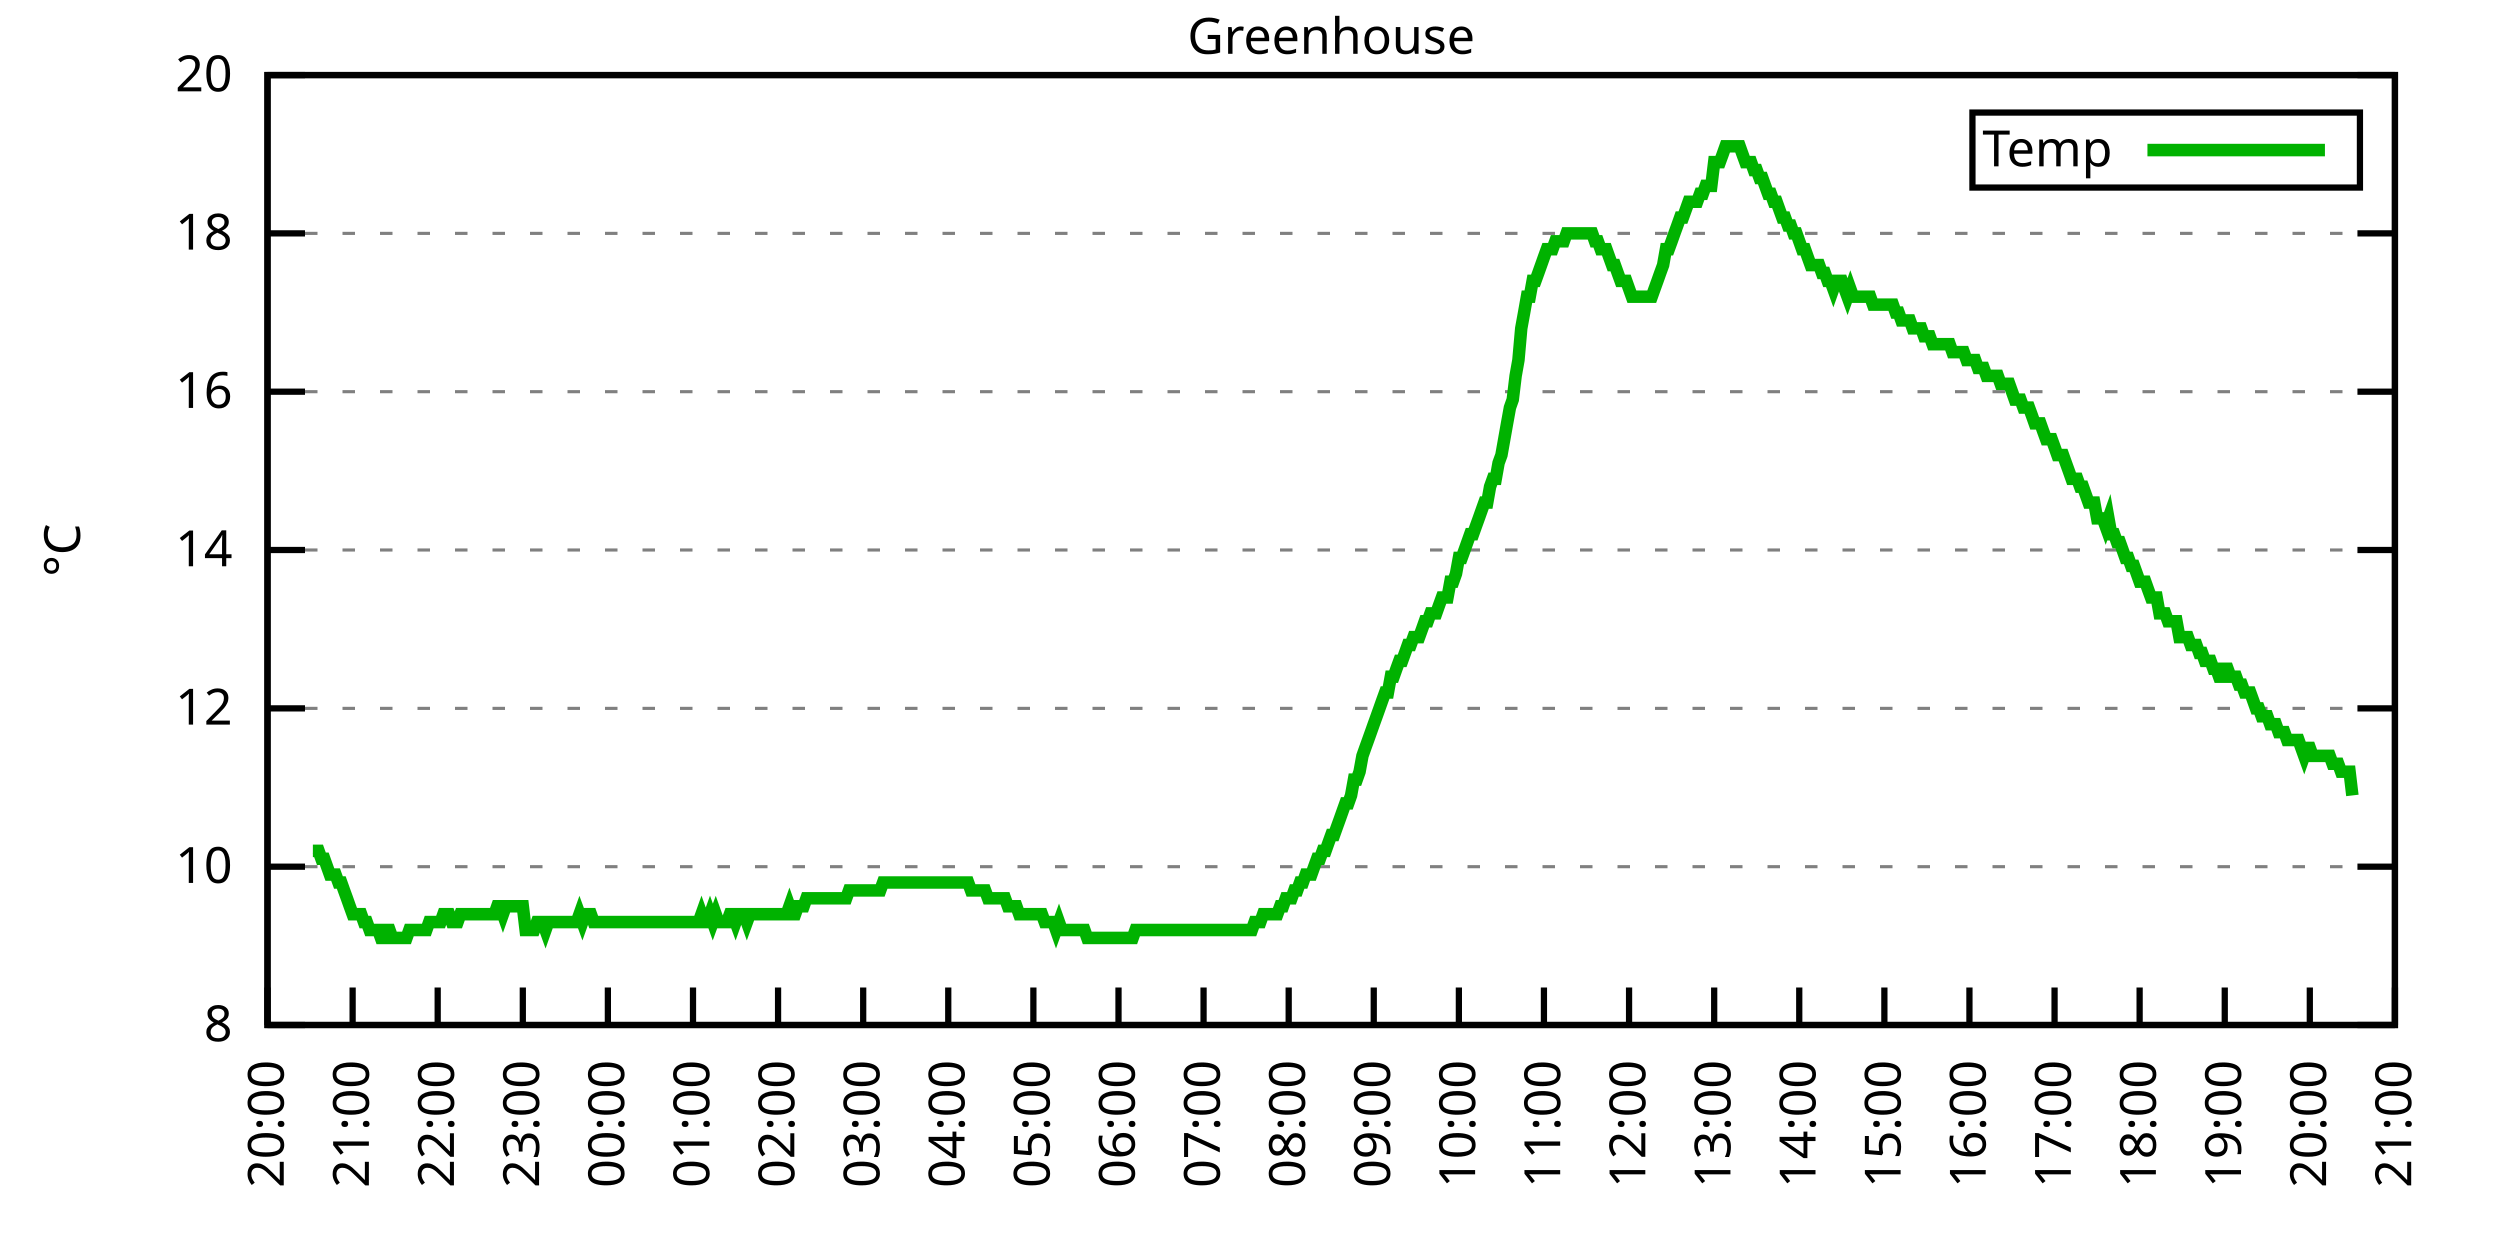
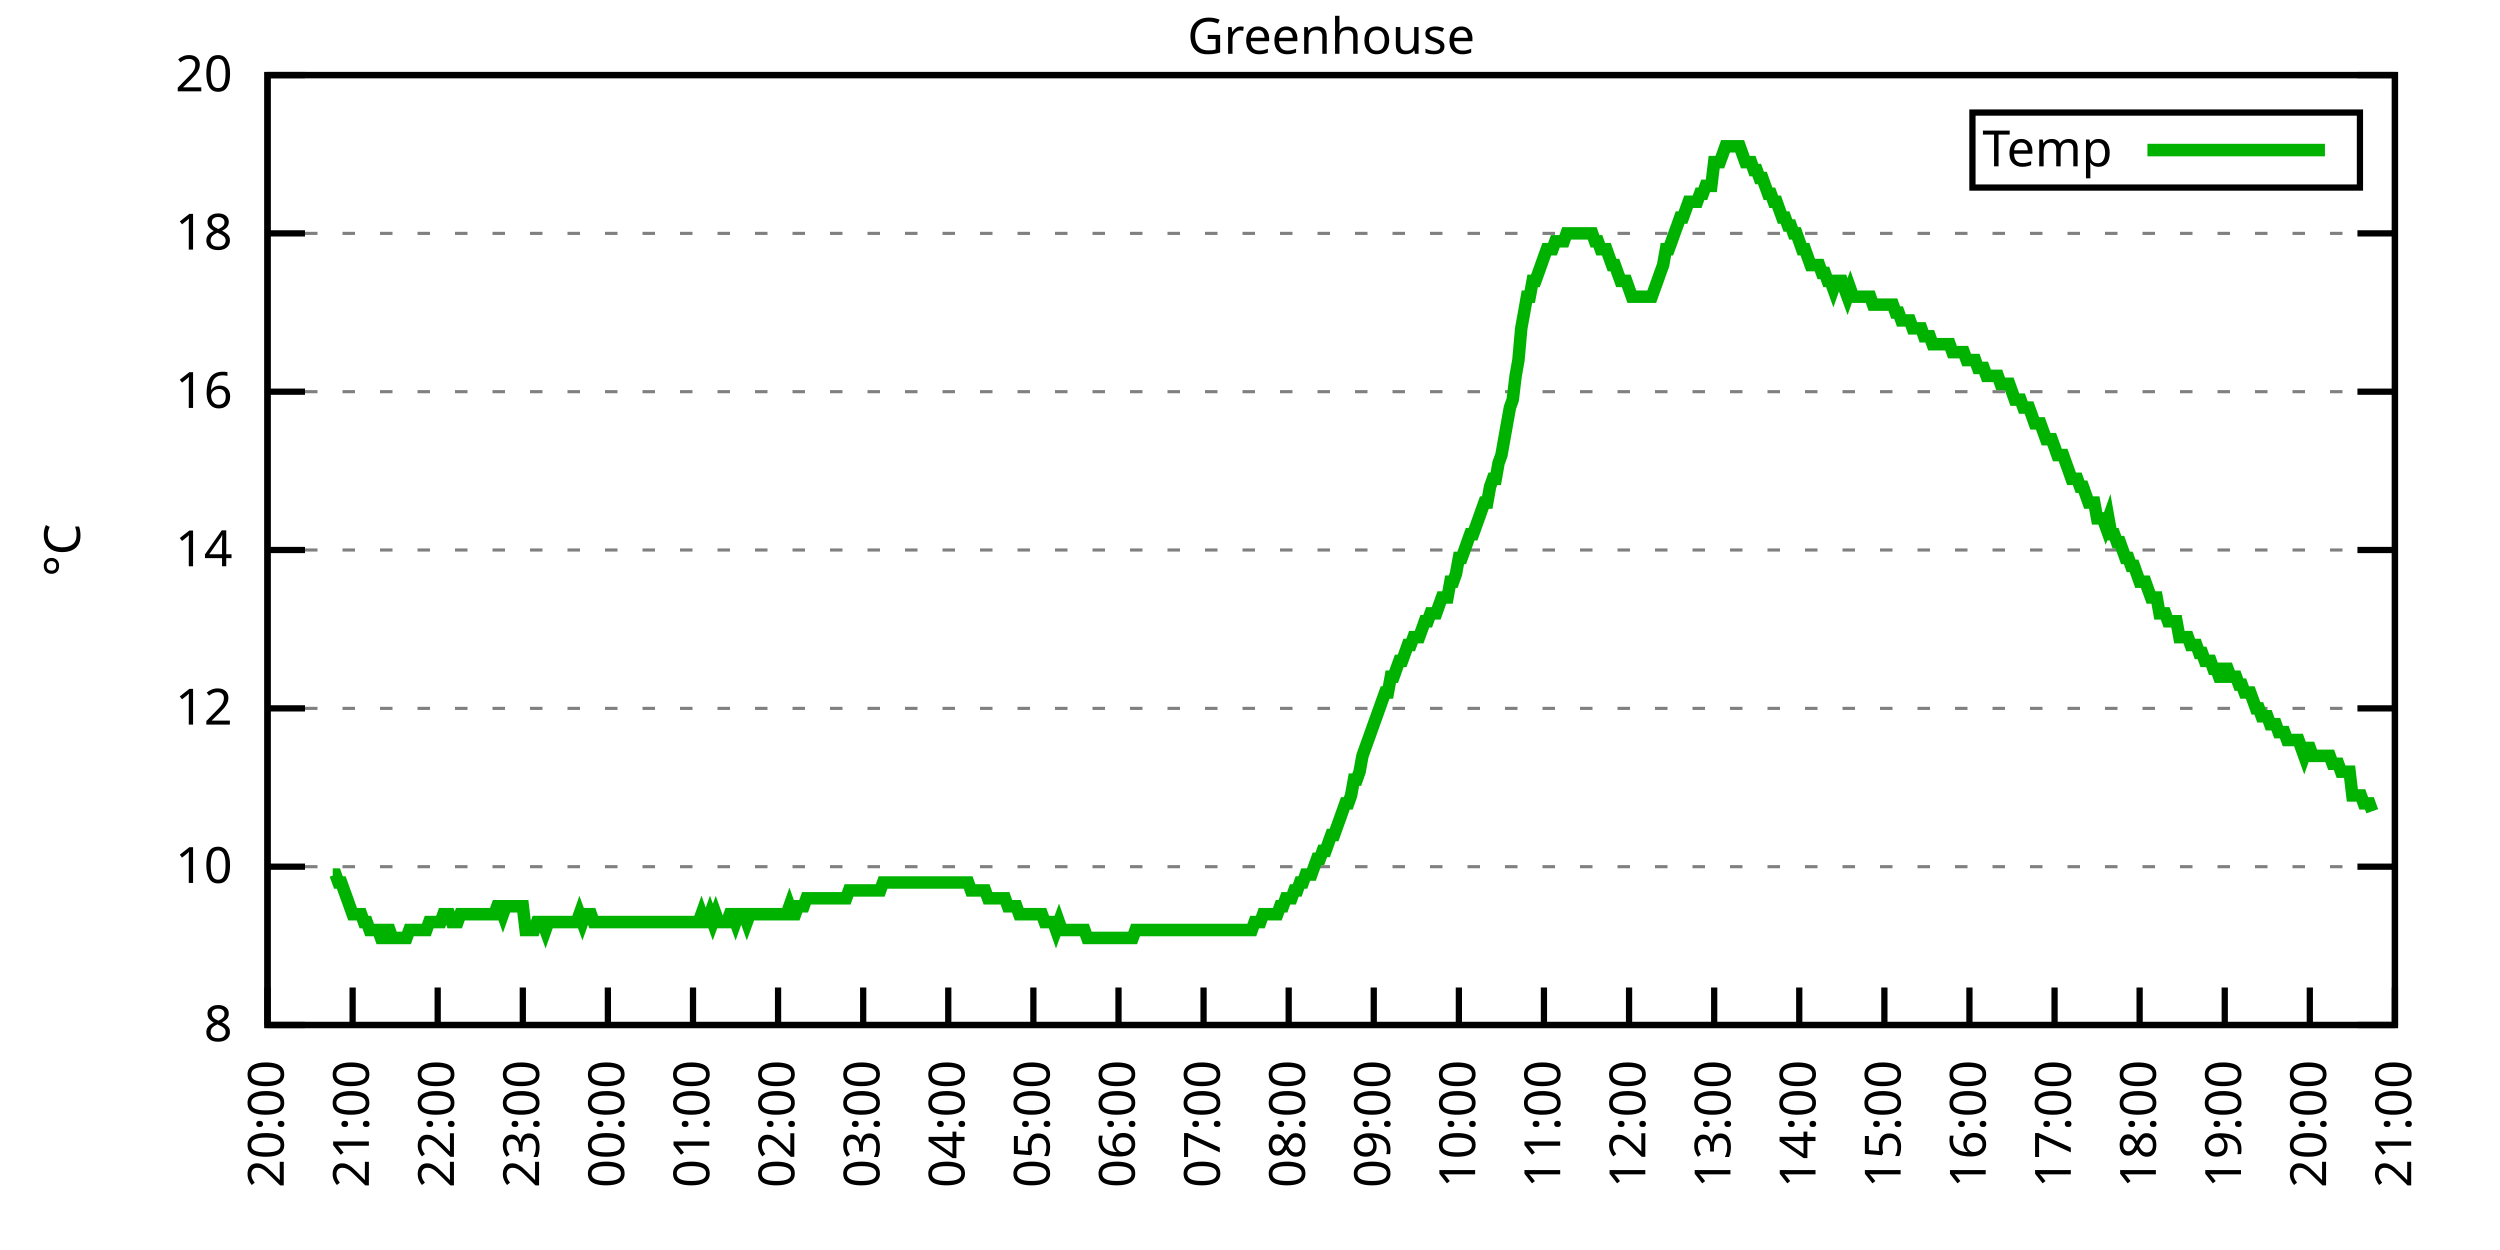
<svg xmlns="http://www.w3.org/2000/svg" xmlns:xlink="http://www.w3.org/1999/xlink" width="400" height="200" viewBox="0 0 400 200">
  <g id="gnuplot_canvas">
    <rect x="0" y="0" width="400" height="200" fill="none" />
    <defs>
      <circle id="gpDot" r="0.5" stroke-width="0.5" stroke="currentColor" />
      <path id="gpPt0" stroke-width="0.333" stroke="currentColor" d="M-1,0 h2 M0,-1 v2" />
      <path id="gpPt1" stroke-width="0.333" stroke="currentColor" d="M-1,-1 L1,1 M1,-1 L-1,1" />
      <path id="gpPt2" stroke-width="0.333" stroke="currentColor" d="M-1,0 L1,0 M0,-1 L0,1 M-1,-1 L1,1 M-1,1 L1,-1" />
      <rect id="gpPt3" stroke-width="0.333" stroke="currentColor" x="-1" y="-1" width="2" height="2" />
      <rect id="gpPt4" stroke-width="0.333" stroke="currentColor" fill="currentColor" x="-1" y="-1" width="2" height="2" />
      <circle id="gpPt5" stroke-width="0.333" stroke="currentColor" cx="0" cy="0" r="1" />
      <use xlink:href="#gpPt5" id="gpPt6" fill="currentColor" stroke="none" />
      <path id="gpPt7" stroke-width="0.333" stroke="currentColor" d="M0,-1.33 L-1.33,0.67 L1.33,0.67 z" />
      <use xlink:href="#gpPt7" id="gpPt8" fill="currentColor" stroke="none" />
      <use xlink:href="#gpPt7" id="gpPt9" stroke="currentColor" transform="rotate(180)" />
      <use xlink:href="#gpPt9" id="gpPt10" fill="currentColor" stroke="none" />
      <use xlink:href="#gpPt3" id="gpPt11" stroke="currentColor" transform="rotate(45)" />
      <use xlink:href="#gpPt11" id="gpPt12" fill="currentColor" stroke="none" />
      <path id="gpPt13" stroke-width="0.333" stroke="currentColor" d="M0,1.330 L1.265,0.411 L0.782,-1.067 L-0.782,-1.076 L-1.265,0.411 z" />
      <use xlink:href="#gpPt13" id="gpPt14" fill="currentColor" stroke="none" />
      <filter id="textbox" filterUnits="objectBoundingBox" x="0" y="0" height="1" width="1">
        <feFlood flood-color="white" flood-opacity="1" result="bgnd" />
        <feComposite in="SourceGraphic" in2="bgnd" operator="atop" />
      </filter>
      <filter id="greybox" filterUnits="objectBoundingBox" x="0" y="0" height="1" width="1">
        <feFlood flood-color="lightgrey" flood-opacity="1" result="grey" />
        <feComposite in="SourceGraphic" in2="grey" operator="atop" />
      </filter>
    </defs>
    <g fill="none" color="white" stroke="currentColor" stroke-width="1.00" stroke-linecap="butt" stroke-linejoin="miter">
</g>
    <g fill="none" color="black" stroke="currentColor" stroke-width="1.00" stroke-linecap="butt" stroke-linejoin="miter">
      <g stroke="none" shape-rendering="crispEdges">
        <polygon fill="rgb(255, 255, 255)" points="42.80,164.00 383.18,164.00 383.18,12.02 42.80,12.02 " />
      </g>
    </g>
    <g fill="none" color="black" stroke="currentColor" stroke-width="1.00" stroke-linecap="butt" stroke-linejoin="miter">
</g>
    <g fill="none" color="black" stroke="black" stroke-width="0.50" stroke-linecap="butt" stroke-linejoin="miter">
</g>
    <g fill="none" color="gray" stroke="currentColor" stroke-width="0.50" stroke-linecap="butt" stroke-linejoin="miter">
      <path stroke="gray" stroke-dasharray="2,4" class="gridline" d="M42.80,164.00 L383.19,164.00  " />
    </g>
    <g fill="none" color="gray" stroke="gray" stroke-width="1.00" stroke-linecap="butt" stroke-linejoin="miter">
</g>
    <g fill="none" color="black" stroke="currentColor" stroke-width="1.00" stroke-linecap="butt" stroke-linejoin="miter">
      <path stroke="black" d="M42.80,164.00 L48.80,164.00 M383.19,164.00 L377.19,164.00  " />
      <g transform="translate(37.20,166.60)" stroke="none" fill="black" font-family="Sans" font-size="8.00" text-anchor="end">
        <text>
          <tspan font-family="Sans"> 8</tspan>
        </text>
      </g>
    </g>
    <g fill="none" color="black" stroke="currentColor" stroke-width="1.00" stroke-linecap="butt" stroke-linejoin="miter">
</g>
    <g fill="none" color="black" stroke="black" stroke-width="0.50" stroke-linecap="butt" stroke-linejoin="miter">
</g>
    <g fill="none" color="gray" stroke="currentColor" stroke-width="0.50" stroke-linecap="butt" stroke-linejoin="miter">
      <path stroke="gray" stroke-dasharray="2,4" class="gridline" d="M42.80,138.67 L383.19,138.67  " />
    </g>
    <g fill="none" color="gray" stroke="gray" stroke-width="1.00" stroke-linecap="butt" stroke-linejoin="miter">
</g>
    <g fill="none" color="black" stroke="currentColor" stroke-width="1.00" stroke-linecap="butt" stroke-linejoin="miter">
      <path stroke="black" d="M42.80,138.67 L48.80,138.67 M383.19,138.67 L377.19,138.67  " />
      <g transform="translate(37.20,141.27)" stroke="none" fill="black" font-family="Sans" font-size="8.00" text-anchor="end">
        <text>
          <tspan font-family="Sans"> 10</tspan>
        </text>
      </g>
    </g>
    <g fill="none" color="black" stroke="currentColor" stroke-width="1.00" stroke-linecap="butt" stroke-linejoin="miter">
</g>
    <g fill="none" color="black" stroke="black" stroke-width="0.50" stroke-linecap="butt" stroke-linejoin="miter">
</g>
    <g fill="none" color="gray" stroke="currentColor" stroke-width="0.50" stroke-linecap="butt" stroke-linejoin="miter">
      <path stroke="gray" stroke-dasharray="2,4" class="gridline" d="M42.80,113.34 L383.19,113.34  " />
    </g>
    <g fill="none" color="gray" stroke="gray" stroke-width="1.00" stroke-linecap="butt" stroke-linejoin="miter">
</g>
    <g fill="none" color="black" stroke="currentColor" stroke-width="1.00" stroke-linecap="butt" stroke-linejoin="miter">
      <path stroke="black" d="M42.80,113.34 L48.80,113.34 M383.19,113.34 L377.19,113.34  " />
      <g transform="translate(37.20,115.94)" stroke="none" fill="black" font-family="Sans" font-size="8.00" text-anchor="end">
        <text>
          <tspan font-family="Sans"> 12</tspan>
        </text>
      </g>
    </g>
    <g fill="none" color="black" stroke="currentColor" stroke-width="1.00" stroke-linecap="butt" stroke-linejoin="miter">
</g>
    <g fill="none" color="black" stroke="black" stroke-width="0.50" stroke-linecap="butt" stroke-linejoin="miter">
</g>
    <g fill="none" color="gray" stroke="currentColor" stroke-width="0.50" stroke-linecap="butt" stroke-linejoin="miter">
      <path stroke="gray" stroke-dasharray="2,4" class="gridline" d="M42.80,88.00 L383.19,88.00  " />
    </g>
    <g fill="none" color="gray" stroke="gray" stroke-width="1.00" stroke-linecap="butt" stroke-linejoin="miter">
</g>
    <g fill="none" color="black" stroke="currentColor" stroke-width="1.00" stroke-linecap="butt" stroke-linejoin="miter">
      <path stroke="black" d="M42.80,88.00 L48.80,88.00 M383.19,88.00 L377.19,88.00  " />
      <g transform="translate(37.20,90.60)" stroke="none" fill="black" font-family="Sans" font-size="8.00" text-anchor="end">
        <text>
          <tspan font-family="Sans"> 14</tspan>
        </text>
      </g>
    </g>
    <g fill="none" color="black" stroke="currentColor" stroke-width="1.00" stroke-linecap="butt" stroke-linejoin="miter">
</g>
    <g fill="none" color="black" stroke="black" stroke-width="0.50" stroke-linecap="butt" stroke-linejoin="miter">
</g>
    <g fill="none" color="gray" stroke="currentColor" stroke-width="0.50" stroke-linecap="butt" stroke-linejoin="miter">
      <path stroke="gray" stroke-dasharray="2,4" class="gridline" d="M42.80,62.67 L383.19,62.67  " />
    </g>
    <g fill="none" color="gray" stroke="gray" stroke-width="1.00" stroke-linecap="butt" stroke-linejoin="miter">
</g>
    <g fill="none" color="black" stroke="currentColor" stroke-width="1.00" stroke-linecap="butt" stroke-linejoin="miter">
      <path stroke="black" d="M42.80,62.67 L48.80,62.67 M383.19,62.67 L377.19,62.67  " />
      <g transform="translate(37.20,65.27)" stroke="none" fill="black" font-family="Sans" font-size="8.00" text-anchor="end">
        <text>
          <tspan font-family="Sans"> 16</tspan>
        </text>
      </g>
    </g>
    <g fill="none" color="black" stroke="currentColor" stroke-width="1.00" stroke-linecap="butt" stroke-linejoin="miter">
</g>
    <g fill="none" color="black" stroke="black" stroke-width="0.50" stroke-linecap="butt" stroke-linejoin="miter">
</g>
    <g fill="none" color="gray" stroke="currentColor" stroke-width="0.50" stroke-linecap="butt" stroke-linejoin="miter">
      <path stroke="gray" stroke-dasharray="2,4" class="gridline" d="M42.80,37.34 L383.19,37.34  " />
    </g>
    <g fill="none" color="gray" stroke="gray" stroke-width="1.00" stroke-linecap="butt" stroke-linejoin="miter">
</g>
    <g fill="none" color="black" stroke="currentColor" stroke-width="1.00" stroke-linecap="butt" stroke-linejoin="miter">
      <path stroke="black" d="M42.80,37.34 L48.80,37.34 M383.19,37.34 L377.19,37.34  " />
      <g transform="translate(37.20,39.94)" stroke="none" fill="black" font-family="Sans" font-size="8.00" text-anchor="end">
        <text>
          <tspan font-family="Sans"> 18</tspan>
        </text>
      </g>
    </g>
    <g fill="none" color="black" stroke="currentColor" stroke-width="1.00" stroke-linecap="butt" stroke-linejoin="miter">
</g>
    <g fill="none" color="black" stroke="black" stroke-width="0.50" stroke-linecap="butt" stroke-linejoin="miter">
</g>
    <g fill="none" color="gray" stroke="currentColor" stroke-width="0.50" stroke-linecap="butt" stroke-linejoin="miter">
      <path stroke="gray" stroke-dasharray="2,4" class="gridline" d="M42.80,12.01 L383.19,12.01  " />
    </g>
    <g fill="none" color="gray" stroke="gray" stroke-width="1.00" stroke-linecap="butt" stroke-linejoin="miter">
</g>
    <g fill="none" color="black" stroke="currentColor" stroke-width="1.00" stroke-linecap="butt" stroke-linejoin="miter">
      <path stroke="black" d="M42.80,12.01 L48.80,12.01 M383.19,12.01 L377.19,12.01  " />
      <g transform="translate(37.20,14.61)" stroke="none" fill="black" font-family="Sans" font-size="8.00" text-anchor="end">
        <text>
          <tspan font-family="Sans"> 20</tspan>
        </text>
      </g>
    </g>
    <g fill="none" color="black" stroke="currentColor" stroke-width="1.00" stroke-linecap="butt" stroke-linejoin="miter">
      <path stroke="black" d="M42.80,164.00 L42.80,158.00  " />
      <g transform="translate(45.40,169.60) rotate(270.00)" stroke="none" fill="black" font-family="Sans" font-size="8.00" text-anchor="end">
        <text>
          <tspan font-family="Sans">20:00</tspan>
        </text>
      </g>
    </g>
    <g fill="none" color="black" stroke="currentColor" stroke-width="1.00" stroke-linecap="butt" stroke-linejoin="miter">
      <path stroke="black" d="M56.42,164.00 L56.42,158.00  " />
      <g transform="translate(59.02,169.60) rotate(270.00)" stroke="none" fill="black" font-family="Sans" font-size="8.00" text-anchor="end">
        <text>
          <tspan font-family="Sans">21:00</tspan>
        </text>
      </g>
    </g>
    <g fill="none" color="black" stroke="currentColor" stroke-width="1.00" stroke-linecap="butt" stroke-linejoin="miter">
      <path stroke="black" d="M70.03,164.00 L70.03,158.00  " />
      <g transform="translate(72.63,169.60) rotate(270.00)" stroke="none" fill="black" font-family="Sans" font-size="8.00" text-anchor="end">
        <text>
          <tspan font-family="Sans">22:00</tspan>
        </text>
      </g>
    </g>
    <g fill="none" color="black" stroke="currentColor" stroke-width="1.00" stroke-linecap="butt" stroke-linejoin="miter">
      <path stroke="black" d="M83.65,164.00 L83.65,158.00  " />
      <g transform="translate(86.25,169.60) rotate(270.00)" stroke="none" fill="black" font-family="Sans" font-size="8.00" text-anchor="end">
        <text>
          <tspan font-family="Sans">23:00</tspan>
        </text>
      </g>
    </g>
    <g fill="none" color="black" stroke="currentColor" stroke-width="1.00" stroke-linecap="butt" stroke-linejoin="miter">
      <path stroke="black" d="M97.26,164.00 L97.26,158.00  " />
      <g transform="translate(99.86,169.60) rotate(270.00)" stroke="none" fill="black" font-family="Sans" font-size="8.00" text-anchor="end">
        <text>
          <tspan font-family="Sans">00:00</tspan>
        </text>
      </g>
    </g>
    <g fill="none" color="black" stroke="currentColor" stroke-width="1.00" stroke-linecap="butt" stroke-linejoin="miter">
      <path stroke="black" d="M110.88,164.00 L110.88,158.00  " />
      <g transform="translate(113.48,169.60) rotate(270.00)" stroke="none" fill="black" font-family="Sans" font-size="8.00" text-anchor="end">
        <text>
          <tspan font-family="Sans">01:00</tspan>
        </text>
      </g>
    </g>
    <g fill="none" color="black" stroke="currentColor" stroke-width="1.00" stroke-linecap="butt" stroke-linejoin="miter">
      <path stroke="black" d="M124.49,164.00 L124.49,158.00  " />
      <g transform="translate(127.09,169.60) rotate(270.00)" stroke="none" fill="black" font-family="Sans" font-size="8.00" text-anchor="end">
        <text>
          <tspan font-family="Sans">02:00</tspan>
        </text>
      </g>
    </g>
    <g fill="none" color="black" stroke="currentColor" stroke-width="1.00" stroke-linecap="butt" stroke-linejoin="miter">
      <path stroke="black" d="M138.11,164.00 L138.11,158.00  " />
      <g transform="translate(140.71,169.60) rotate(270.00)" stroke="none" fill="black" font-family="Sans" font-size="8.00" text-anchor="end">
        <text>
          <tspan font-family="Sans">03:00</tspan>
        </text>
      </g>
    </g>
    <g fill="none" color="black" stroke="currentColor" stroke-width="1.00" stroke-linecap="butt" stroke-linejoin="miter">
      <path stroke="black" d="M151.72,164.00 L151.72,158.00  " />
      <g transform="translate(154.32,169.60) rotate(270.00)" stroke="none" fill="black" font-family="Sans" font-size="8.00" text-anchor="end">
        <text>
          <tspan font-family="Sans">04:00</tspan>
        </text>
      </g>
    </g>
    <g fill="none" color="black" stroke="currentColor" stroke-width="1.00" stroke-linecap="butt" stroke-linejoin="miter">
      <path stroke="black" d="M165.34,164.00 L165.34,158.00  " />
      <g transform="translate(167.94,169.60) rotate(270.00)" stroke="none" fill="black" font-family="Sans" font-size="8.00" text-anchor="end">
        <text>
          <tspan font-family="Sans">05:00</tspan>
        </text>
      </g>
    </g>
    <g fill="none" color="black" stroke="currentColor" stroke-width="1.00" stroke-linecap="butt" stroke-linejoin="miter">
      <path stroke="black" d="M178.96,164.00 L178.96,158.00  " />
      <g transform="translate(181.56,169.60) rotate(270.00)" stroke="none" fill="black" font-family="Sans" font-size="8.00" text-anchor="end">
        <text>
          <tspan font-family="Sans">06:00</tspan>
        </text>
      </g>
    </g>
    <g fill="none" color="black" stroke="currentColor" stroke-width="1.00" stroke-linecap="butt" stroke-linejoin="miter">
      <path stroke="black" d="M192.57,164.00 L192.57,158.00  " />
      <g transform="translate(195.17,169.60) rotate(270.00)" stroke="none" fill="black" font-family="Sans" font-size="8.00" text-anchor="end">
        <text>
          <tspan font-family="Sans">07:00</tspan>
        </text>
      </g>
    </g>
    <g fill="none" color="black" stroke="currentColor" stroke-width="1.00" stroke-linecap="butt" stroke-linejoin="miter">
      <path stroke="black" d="M206.19,164.00 L206.19,158.00  " />
      <g transform="translate(208.79,169.60) rotate(270.00)" stroke="none" fill="black" font-family="Sans" font-size="8.00" text-anchor="end">
        <text>
          <tspan font-family="Sans">08:00</tspan>
        </text>
      </g>
    </g>
    <g fill="none" color="black" stroke="currentColor" stroke-width="1.00" stroke-linecap="butt" stroke-linejoin="miter">
      <path stroke="black" d="M219.80,164.00 L219.80,158.00  " />
      <g transform="translate(222.40,169.60) rotate(270.00)" stroke="none" fill="black" font-family="Sans" font-size="8.00" text-anchor="end">
        <text>
          <tspan font-family="Sans">09:00</tspan>
        </text>
      </g>
    </g>
    <g fill="none" color="black" stroke="currentColor" stroke-width="1.00" stroke-linecap="butt" stroke-linejoin="miter">
      <path stroke="black" d="M233.42,164.00 L233.42,158.00  " />
      <g transform="translate(236.02,169.60) rotate(270.00)" stroke="none" fill="black" font-family="Sans" font-size="8.00" text-anchor="end">
        <text>
          <tspan font-family="Sans">10:00</tspan>
        </text>
      </g>
    </g>
    <g fill="none" color="black" stroke="currentColor" stroke-width="1.00" stroke-linecap="butt" stroke-linejoin="miter">
      <path stroke="black" d="M247.03,164.00 L247.03,158.00  " />
      <g transform="translate(249.63,169.60) rotate(270.00)" stroke="none" fill="black" font-family="Sans" font-size="8.00" text-anchor="end">
        <text>
          <tspan font-family="Sans">11:00</tspan>
        </text>
      </g>
    </g>
    <g fill="none" color="black" stroke="currentColor" stroke-width="1.00" stroke-linecap="butt" stroke-linejoin="miter">
      <path stroke="black" d="M260.65,164.00 L260.65,158.00  " />
      <g transform="translate(263.25,169.60) rotate(270.00)" stroke="none" fill="black" font-family="Sans" font-size="8.00" text-anchor="end">
        <text>
          <tspan font-family="Sans">12:00</tspan>
        </text>
      </g>
    </g>
    <g fill="none" color="black" stroke="currentColor" stroke-width="1.00" stroke-linecap="butt" stroke-linejoin="miter">
      <path stroke="black" d="M274.27,164.00 L274.27,158.00  " />
      <g transform="translate(276.87,169.60) rotate(270.00)" stroke="none" fill="black" font-family="Sans" font-size="8.00" text-anchor="end">
        <text>
          <tspan font-family="Sans">13:00</tspan>
        </text>
      </g>
    </g>
    <g fill="none" color="black" stroke="currentColor" stroke-width="1.00" stroke-linecap="butt" stroke-linejoin="miter">
      <path stroke="black" d="M287.88,164.00 L287.88,158.00  " />
      <g transform="translate(290.48,169.60) rotate(270.00)" stroke="none" fill="black" font-family="Sans" font-size="8.00" text-anchor="end">
        <text>
          <tspan font-family="Sans">14:00</tspan>
        </text>
      </g>
    </g>
    <g fill="none" color="black" stroke="currentColor" stroke-width="1.00" stroke-linecap="butt" stroke-linejoin="miter">
      <path stroke="black" d="M301.50,164.00 L301.50,158.00  " />
      <g transform="translate(304.10,169.60) rotate(270.00)" stroke="none" fill="black" font-family="Sans" font-size="8.00" text-anchor="end">
        <text>
          <tspan font-family="Sans">15:00</tspan>
        </text>
      </g>
    </g>
    <g fill="none" color="black" stroke="currentColor" stroke-width="1.00" stroke-linecap="butt" stroke-linejoin="miter">
      <path stroke="black" d="M315.11,164.00 L315.11,158.00  " />
      <g transform="translate(317.71,169.60) rotate(270.00)" stroke="none" fill="black" font-family="Sans" font-size="8.00" text-anchor="end">
        <text>
          <tspan font-family="Sans">16:00</tspan>
        </text>
      </g>
    </g>
    <g fill="none" color="black" stroke="currentColor" stroke-width="1.00" stroke-linecap="butt" stroke-linejoin="miter">
      <path stroke="black" d="M328.73,164.00 L328.73,158.00  " />
      <g transform="translate(331.33,169.60) rotate(270.00)" stroke="none" fill="black" font-family="Sans" font-size="8.00" text-anchor="end">
        <text>
          <tspan font-family="Sans">17:00</tspan>
        </text>
      </g>
    </g>
    <g fill="none" color="black" stroke="currentColor" stroke-width="1.00" stroke-linecap="butt" stroke-linejoin="miter">
      <path stroke="black" d="M342.34,164.00 L342.34,158.00  " />
      <g transform="translate(344.94,169.60) rotate(270.00)" stroke="none" fill="black" font-family="Sans" font-size="8.00" text-anchor="end">
        <text>
          <tspan font-family="Sans">18:00</tspan>
        </text>
      </g>
    </g>
    <g fill="none" color="black" stroke="currentColor" stroke-width="1.00" stroke-linecap="butt" stroke-linejoin="miter">
      <path stroke="black" d="M355.96,164.00 L355.96,158.00  " />
      <g transform="translate(358.56,169.60) rotate(270.00)" stroke="none" fill="black" font-family="Sans" font-size="8.00" text-anchor="end">
        <text>
          <tspan font-family="Sans">19:00</tspan>
        </text>
      </g>
    </g>
    <g fill="none" color="black" stroke="currentColor" stroke-width="1.00" stroke-linecap="butt" stroke-linejoin="miter">
      <path stroke="black" d="M369.57,164.00 L369.57,158.00  " />
      <g transform="translate(372.17,169.60) rotate(270.00)" stroke="none" fill="black" font-family="Sans" font-size="8.00" text-anchor="end">
        <text>
          <tspan font-family="Sans">20:00</tspan>
        </text>
      </g>
    </g>
    <g fill="none" color="black" stroke="currentColor" stroke-width="1.00" stroke-linecap="butt" stroke-linejoin="miter">
      <path stroke="black" d="M383.19,164.00 L383.19,158.00  " />
      <g transform="translate(385.79,169.60) rotate(270.00)" stroke="none" fill="black" font-family="Sans" font-size="8.00" text-anchor="end">
        <text>
          <tspan font-family="Sans">21:00</tspan>
        </text>
      </g>
    </g>
    <g fill="none" color="black" stroke="currentColor" stroke-width="1.00" stroke-linecap="butt" stroke-linejoin="miter">
</g>
    <g fill="none" color="black" stroke="currentColor" stroke-width="1.00" stroke-linecap="butt" stroke-linejoin="miter">
      <path stroke="black" d="M42.80,12.01 L42.80,164.00 L383.19,164.00 L383.19,12.01 L42.80,12.01 Z  " />
    </g>
    <g fill="none" color="black" stroke="currentColor" stroke-width="1.00" stroke-linecap="butt" stroke-linejoin="miter">
</g>
    <g fill="none" color="black" stroke="currentColor" stroke-width="1.00" stroke-linecap="butt" stroke-linejoin="miter">
      <path stroke="black" d="M315.59,30.01 L315.59,18.01 L377.59,18.01 L377.59,30.01 L315.59,30.01 Z  " />
    </g>
    <g id="Greenhouse_plot_1">
      <g fill="none" color="white" stroke="black" stroke-width="2.00" stroke-linecap="butt" stroke-linejoin="miter">
</g>
      <g fill="none" color="black" stroke="currentColor" stroke-width="2.00" stroke-linecap="butt" stroke-linejoin="miter">
        <g transform="translate(337.99,26.61)" stroke="none" fill="black" font-family="Sans" font-size="8.00" text-anchor="end">
          <text>
            <tspan font-family="Sans">Temp</tspan>
          </text>
        </g>
      </g>
      <g fill="none" color="black" stroke="currentColor" stroke-width="2.00" stroke-linecap="butt" stroke-linejoin="miter">
-         <path stroke="rgb(  0, 178,   0)" d="M343.59,24.01 L371.99,24.01 M50.06,136.14 L50.52,136.14 L50.97,136.14 L51.42,137.40 L51.88,137.40 L52.33,138.67   L52.78,139.93 L53.24,139.93 L53.69,139.93 L54.15,141.20 L54.60,141.20 L55.05,142.47 L55.51,143.73 L55.96,145.00   L56.42,146.27 L56.87,146.27 L57.32,146.27 L57.78,146.27 L58.23,147.53 L58.68,147.53 L59.14,148.80 L59.59,148.80   L60.05,148.80 L60.50,148.80 L60.95,150.07 L61.41,150.07 L61.86,148.80 L62.32,148.80 L62.77,150.07 L63.22,150.07   L63.68,150.07 L64.13,150.07 L64.58,150.07 L65.04,150.07 L65.49,148.80 L65.95,148.80 L66.40,148.80 L66.85,148.80   L67.31,148.80 L67.76,148.80 L68.22,148.80 L68.67,147.53 L69.12,147.53 L69.58,147.53 L70.03,147.53 L70.49,147.53   L70.94,146.27 L71.39,146.27 L71.85,146.27 L72.30,147.53 L72.75,147.53 L73.21,147.53 L73.66,146.27 L74.12,146.27   L74.57,146.27 L75.02,146.27 L75.48,146.27 L75.93,146.27 L76.39,146.27 L76.84,146.27 L77.29,146.27 L77.75,146.27   L78.20,146.27 L78.65,146.27 L79.11,146.27 L79.56,145.00 L80.02,145.00 L80.47,146.27 L80.92,145.00 L81.38,145.00   L81.83,145.00 L82.29,145.00 L82.74,145.00 L83.19,145.00 L83.65,145.00 L84.10,148.80 L84.55,148.80 L85.01,148.80   L85.46,148.80 L85.92,147.53 L86.37,147.53 L86.82,147.53 L87.28,148.80 L87.73,147.53 L88.19,147.53 L88.64,147.53   L89.09,147.53 L89.55,147.53 L90.00,147.53 L90.45,147.53 L90.91,147.53 L91.36,147.53 L91.82,147.53 L92.27,147.53   L92.72,146.27 L93.18,147.53 L93.63,146.27 L94.09,146.27 L94.54,146.27 L94.99,147.53 L95.45,147.53 L95.90,147.53   L96.35,147.53 L96.81,147.53 L97.26,147.53 L97.72,147.53 L98.17,147.53 L98.62,147.53 L99.08,147.53 L99.53,147.53   L99.99,147.53 L100.44,147.53 L100.89,147.53 L101.35,147.53 L101.80,147.53 L102.25,147.53 L102.71,147.53 L103.16,147.53   L103.62,147.53 L104.07,147.53 L104.52,147.53 L104.98,147.53 L105.43,147.53 L105.89,147.53 L106.34,147.53 L106.79,147.53   L107.25,147.53 L107.70,147.53 L108.15,147.53 L108.61,147.53 L109.06,147.53 L109.52,147.53 L109.97,147.53 L110.42,147.53   L110.88,147.53 L111.33,147.53 L111.79,147.53 L112.24,146.27 L112.69,147.53 L113.15,147.53 L113.60,146.27 L114.05,147.53   L114.51,146.27 L114.96,147.53 L115.42,147.53 L115.87,147.53 L116.32,147.53 L116.78,146.27 L117.23,146.27 L117.69,147.53   L118.14,146.27 L118.59,146.27 L119.05,146.27 L119.50,147.53 L119.96,146.27 L120.41,146.27 L120.86,146.27 L121.32,146.27   L121.77,146.27 L122.22,146.27 L122.68,146.27 L123.13,146.27 L123.59,146.27 L124.04,146.27 L124.49,146.27 L124.95,146.27   L125.40,146.27 L125.86,146.27 L126.31,145.00 L126.76,146.27 L127.22,146.27 L127.67,145.00 L128.12,145.00 L128.58,145.00   L129.03,143.73 L129.49,143.73 L129.94,143.73 L130.39,143.73 L130.85,143.73 L131.30,143.73 L131.76,143.73 L132.21,143.73   L132.66,143.73 L133.12,143.73 L133.57,143.73 L134.02,143.73 L134.48,143.73 L134.93,143.73 L135.39,143.73 L135.84,142.47   L136.29,142.47 L136.75,142.47 L137.20,142.47 L137.66,142.47 L138.11,142.47 L138.56,142.47 L139.02,142.47 L139.47,142.47   L139.92,142.47 L140.38,142.47 L140.83,142.47 L141.29,141.20 L141.74,141.20 L142.19,141.20 L142.65,141.20 L143.10,141.20   L143.56,141.20 L144.01,141.20 L144.46,141.20 L144.92,141.20 L145.37,141.20 L145.82,141.20 L146.28,141.20 L146.73,141.20   L147.19,141.20 L147.64,141.20 L148.09,141.20 L148.55,141.20 L149.00,141.20 L149.46,141.20 L149.91,141.20 L150.36,141.20   L150.82,141.20 L151.27,141.20 L151.72,141.20 L152.18,141.20 L152.63,141.20 L153.09,141.20 L153.54,141.20 L153.99,141.20   L154.45,141.20 L154.90,141.20 L155.36,142.47 L155.81,142.47 L156.26,142.47 L156.72,142.47 L157.17,142.47 L157.62,142.47   L158.08,143.73 L158.53,143.73 L158.99,143.73 L159.44,143.73 L159.89,143.73 L160.35,143.73 L160.80,143.73 L161.26,145.00   L161.71,145.00 L162.16,145.00 L162.62,145.00 L163.07,146.27 L163.52,146.27 L163.98,146.27 L164.43,146.27 L164.89,146.27   L165.34,146.27 L165.79,146.27 L166.25,146.27 L166.70,146.27 L167.16,147.53 L167.61,147.53 L168.06,147.53 L168.52,147.53   L168.97,148.80 L169.43,147.53 L169.88,148.80 L170.33,148.80 L170.79,148.80 L171.24,148.80 L171.69,148.80 L172.15,148.80   L172.60,148.80 L173.06,148.80 L173.51,148.80 L173.96,150.07 L174.42,150.07 L174.87,150.07 L175.33,150.07 L175.78,150.07   L176.23,150.07 L176.69,150.07 L177.14,150.07 L177.59,150.07 L178.05,150.07 L178.50,150.07 L178.96,150.07 L179.41,150.07   L179.86,150.07 L180.32,150.07 L180.77,150.07 L181.23,150.07 L181.68,148.80 L182.13,148.80 L182.59,148.80 L183.04,148.80   L183.49,148.80 L183.95,148.80 L184.40,148.80 L184.86,148.80 L185.31,148.80 L185.76,148.80 L186.22,148.80 L186.67,148.80   L187.13,148.80 L187.58,148.80 L188.03,148.80 L188.49,148.80 L188.94,148.80 L189.39,148.80 L189.85,148.80 L190.30,148.80   L190.76,148.80 L191.21,148.80 L191.66,148.80 L192.12,148.80 L192.57,148.80 L193.03,148.80 L193.48,148.80 L193.93,148.80   L194.39,148.80 L194.84,148.80 L195.29,148.80 L195.75,148.80 L196.20,148.80 L196.66,148.80 L197.11,148.80 L197.56,148.80   L198.02,148.80 L198.47,148.80 L198.93,148.80 L199.38,148.80 L199.83,148.80 L200.29,148.80 L200.74,147.53 L201.19,147.53   L201.65,147.53 L202.10,146.27 L202.56,146.27 L203.01,146.27 L203.46,146.27 L203.92,146.27 L204.37,146.27 L204.83,145.00   L205.28,145.00 L205.73,143.73 L206.19,143.73 L206.64,143.73 L207.09,142.47 L207.55,142.47 L208.00,141.20 L208.46,141.20   L208.91,139.93 L209.36,139.93 L209.82,139.93 L210.27,138.67 L210.73,137.40 L211.18,137.40 L211.63,136.14 L212.09,136.14   L212.54,134.87 L213.00,133.60 L213.45,133.60 L213.90,132.34 L214.36,131.07 L214.81,129.80 L215.26,128.54 L215.72,128.54   L216.17,127.27 L216.63,124.74 L217.08,124.74 L217.53,123.47 L217.99,120.94 L218.44,119.67 L218.90,118.40 L219.35,117.14   L219.80,115.87 L220.26,114.60 L220.71,113.34 L221.16,112.07 L221.62,110.80 L222.07,110.80 L222.53,108.27 L222.98,108.27   L223.43,107.00 L223.89,105.74 L224.34,105.74 L224.80,104.47 L225.25,103.20 L225.70,103.20 L226.16,101.94 L226.61,101.94   L227.06,101.94 L227.52,100.67 L227.97,99.40 L228.43,99.40 L228.88,98.14 L229.33,98.14 L229.79,98.14 L230.24,96.87   L230.70,95.60 L231.15,95.60 L231.60,95.60 L232.06,93.07 L232.51,93.07 L232.96,91.80 L233.42,89.27 L233.87,89.27   L234.33,88.00 L234.78,86.74 L235.23,85.47 L235.69,85.47 L236.14,84.21 L236.60,82.94 L237.05,81.67 L237.50,80.41   L237.96,80.41 L238.41,77.87 L238.86,76.61 L239.32,76.61 L239.77,74.07 L240.23,72.81 L240.68,70.27 L241.13,67.74   L241.59,65.21 L242.04,63.94 L242.50,60.14 L242.95,57.61 L243.40,52.54 L243.86,50.01 L244.31,47.47 L244.76,47.47   L245.22,44.94 L245.67,44.94 L246.13,43.67 L246.58,42.41 L247.03,41.14 L247.49,39.87 L247.94,39.87 L248.40,39.87   L248.85,38.61 L249.30,38.61 L249.76,38.61 L250.21,38.61 L250.66,37.34 L251.12,37.34 L251.57,37.34 L252.03,37.34   L252.48,37.34 L252.93,37.34 L253.39,37.34 L253.84,37.34 L254.30,37.34 L254.75,37.34 L255.20,38.61 L255.66,38.61   L256.11,39.87 L256.56,39.87 L257.02,39.87 L257.47,41.14 L257.93,42.41 L258.38,42.41 L258.83,43.67 L259.29,44.94   L259.74,44.94 L260.20,44.94 L260.65,46.21 L261.10,47.47 L261.56,47.47 L262.01,47.47 L262.47,47.47 L262.92,47.47   L263.37,47.47 L263.83,47.47 L264.28,47.47 L264.73,46.21 L265.19,44.94 L265.64,43.67 L266.10,42.41 L266.55,39.87   L267.00,39.87 L267.46,38.61 L267.91,37.34 L268.37,36.08 L268.82,34.81 L269.27,34.81 L269.73,33.54 L270.18,32.28   L270.63,32.28 L271.09,32.28 L271.54,32.28 L272.00,31.01 L272.45,31.01 L272.90,29.74 L273.36,29.74 L273.81,29.74   L274.27,25.94 L274.72,25.94 L275.17,25.94 L275.63,24.68 L276.08,23.41 L276.53,23.41 L276.99,23.41 L277.44,23.41   L277.90,23.41 L278.35,23.41 L278.80,24.68 L279.26,25.94 L279.71,25.94 L280.17,25.94 L280.62,27.21 L281.07,27.21   L281.53,28.48 L281.98,28.48 L282.43,29.74 L282.89,31.01 L283.34,31.01 L283.80,32.28 L284.25,32.28 L284.70,33.54   L285.16,34.81 L285.61,34.81 L286.07,36.08 L286.52,36.08 L286.97,37.34 L287.43,37.34 L287.88,38.61 L288.33,39.87   L288.79,39.87 L289.24,41.14 L289.70,42.41 L290.15,42.41 L290.60,42.41 L291.06,42.41 L291.51,43.67 L291.97,43.67   L292.42,44.94 L292.87,44.94 L293.33,46.21 L293.78,44.94 L294.23,44.94 L294.69,44.94 L295.14,46.21 L295.60,47.47   L296.05,46.21 L296.50,47.47 L296.96,47.47 L297.41,47.47 L297.87,47.47 L298.32,47.47 L298.77,47.47 L299.23,47.47   L299.68,48.74 L300.13,48.74 L300.59,48.74 L301.04,48.74 L301.50,48.74 L301.95,48.74 L302.40,48.74 L302.86,48.74   L303.31,50.01 L303.77,50.01 L304.22,51.27 L304.67,51.27 L305.13,51.27 L305.58,51.27 L306.03,52.54 L306.49,52.54   L306.94,52.54 L307.40,52.54 L307.85,53.81 L308.30,53.81 L308.76,53.81 L309.21,55.07 L309.67,55.07 L310.12,55.07   L310.57,55.07 L311.03,55.07 L311.48,55.07 L311.94,55.07 L312.39,56.34 L312.84,56.34 L313.30,56.34 L313.75,56.34   L314.20,56.34 L314.66,57.61 L315.11,57.61 L315.57,57.61 L316.02,57.61 L316.47,58.87 L316.93,58.87 L317.38,58.87   L317.84,60.14 L318.29,60.14 L318.74,60.14 L319.20,60.14 L319.65,60.14 L320.10,61.41 L320.56,61.41 L321.01,61.41   L321.47,61.41 L321.92,62.67 L322.37,63.94 L322.83,63.94 L323.28,63.94 L323.74,65.21 L324.19,65.21 L324.64,65.21   L325.10,66.47 L325.55,67.74 L326.00,67.74 L326.46,67.74 L326.91,69.01 L327.37,70.27 L327.82,70.27 L328.27,70.27   L328.73,71.54 L329.18,72.81 L329.64,72.81 L330.09,72.81 L330.54,74.07 L331.00,75.34 L331.45,76.61 L331.90,76.61   L332.36,76.61 L332.81,77.87 L333.27,77.87 L333.72,79.14 L334.17,80.41 L334.63,80.41 L335.08,80.41 L335.54,82.94   L335.99,82.94 L336.44,82.94 L336.90,84.21 L337.35,82.94 L337.80,85.47 L338.26,85.47 L338.71,86.74 L339.17,86.74   L339.62,88.00 L340.07,89.27 L340.53,89.27 L340.98,90.54 L341.44,90.54 L341.89,91.80 L342.34,93.07 L342.80,93.07   L343.25,93.07 L343.70,94.34 L344.16,95.60 L344.61,95.60 L345.07,95.60 L345.52,98.14 L345.97,98.14 L346.43,98.14   L346.88,99.40 L347.34,99.40 L347.79,99.40 L348.24,99.40 L348.70,101.94 L349.15,101.94 L349.60,101.94 L350.06,101.94   L350.51,103.20 L350.97,103.20 L351.42,103.20 L351.87,104.47 L352.33,104.47 L352.78,105.74 L353.24,105.74 L353.69,105.74   L354.14,107.00 L354.60,107.00 L355.05,108.27 L355.50,108.27 L355.96,107.00 L356.41,107.00 L356.87,108.27 L357.32,108.27   L357.77,108.27 L358.23,109.54 L358.68,109.54 L359.14,110.80 L359.59,110.80 L360.04,110.80 L360.50,112.07 L360.95,113.34   L361.41,113.34 L361.86,114.60 L362.31,114.60 L362.77,114.60 L363.22,115.87 L363.67,115.87 L364.13,115.87 L364.58,117.14   L365.04,117.14 L365.49,117.14 L365.94,118.40 L366.40,118.40 L366.85,118.40 L367.31,118.40 L367.76,118.40 L368.21,119.67   L368.67,120.94 L369.12,119.67 L369.57,119.67 L370.03,120.94 L370.48,120.94 L370.94,120.94 L371.39,120.94 L371.84,120.94   L372.30,120.94 L372.75,120.94 L373.21,122.20 L373.66,122.20 L374.11,122.20 L374.57,123.47 L375.02,123.47 L375.47,123.47   L375.93,123.47 L376.38,127.27  " />
+         <path stroke="rgb(  0, 178,   0)" d="M343.59,24.01 L371.99,24.01 M53.24,139.93 L53.69,139.93 L54.15,141.20 L54.60,141.20 L55.05,142.47 L55.51,143.73   L55.96,145.00 L56.42,146.27 L56.87,146.27 L57.32,146.27 L57.78,146.27 L58.23,147.53 L58.68,147.53 L59.14,148.80   L59.59,148.80 L60.05,148.80 L60.50,148.80 L60.95,150.07 L61.41,150.07 L61.86,148.80 L62.32,148.80 L62.77,150.07   L63.22,150.07 L63.68,150.07 L64.13,150.07 L64.58,150.07 L65.04,150.07 L65.49,148.80 L65.95,148.80 L66.40,148.80   L66.85,148.80 L67.31,148.80 L67.76,148.80 L68.22,148.80 L68.67,147.53 L69.12,147.53 L69.58,147.53 L70.03,147.53   L70.49,147.53 L70.94,146.27 L71.39,146.27 L71.85,146.27 L72.30,147.53 L72.75,147.53 L73.21,147.53 L73.66,146.27   L74.12,146.27 L74.57,146.27 L75.02,146.27 L75.48,146.27 L75.93,146.27 L76.39,146.27 L76.84,146.27 L77.29,146.27   L77.75,146.27 L78.20,146.27 L78.65,146.27 L79.11,146.27 L79.56,145.00 L80.02,145.00 L80.47,146.27 L80.92,145.00   L81.38,145.00 L81.83,145.00 L82.29,145.00 L82.74,145.00 L83.19,145.00 L83.65,145.00 L84.10,148.80 L84.55,148.80   L85.01,148.80 L85.46,148.80 L85.92,147.53 L86.37,147.53 L86.82,147.53 L87.28,148.80 L87.73,147.53 L88.19,147.53   L88.64,147.53 L89.09,147.53 L89.55,147.53 L90.00,147.53 L90.45,147.53 L90.91,147.53 L91.36,147.53 L91.82,147.53   L92.27,147.53 L92.72,146.27 L93.18,147.53 L93.63,146.27 L94.09,146.27 L94.54,146.27 L94.99,147.53 L95.45,147.53   L95.90,147.53 L96.35,147.53 L96.81,147.53 L97.26,147.53 L97.72,147.53 L98.17,147.53 L98.62,147.53 L99.08,147.53   L99.53,147.53 L99.99,147.53 L100.44,147.53 L100.89,147.53 L101.35,147.53 L101.80,147.53 L102.25,147.53 L102.71,147.53   L103.16,147.53 L103.62,147.53 L104.07,147.53 L104.52,147.53 L104.98,147.53 L105.43,147.53 L105.89,147.53 L106.34,147.53   L106.79,147.53 L107.25,147.53 L107.70,147.53 L108.15,147.53 L108.61,147.53 L109.06,147.53 L109.52,147.53 L109.97,147.53   L110.42,147.53 L110.88,147.53 L111.33,147.53 L111.79,147.53 L112.24,146.27 L112.69,147.53 L113.15,147.53 L113.60,146.27   L114.05,147.53 L114.51,146.27 L114.96,147.53 L115.42,147.53 L115.87,147.53 L116.32,147.53 L116.78,146.27 L117.23,146.27   L117.69,147.53 L118.14,146.27 L118.59,146.27 L119.05,146.27 L119.50,147.53 L119.96,146.27 L120.41,146.27 L120.86,146.27   L121.32,146.27 L121.77,146.27 L122.22,146.27 L122.68,146.27 L123.13,146.27 L123.59,146.27 L124.04,146.27 L124.49,146.27   L124.95,146.27 L125.40,146.27 L125.86,146.27 L126.31,145.00 L126.76,146.27 L127.22,146.27 L127.67,145.00 L128.12,145.00   L128.58,145.00 L129.03,143.73 L129.49,143.73 L129.94,143.73 L130.39,143.73 L130.85,143.73 L131.30,143.73 L131.76,143.73   L132.21,143.73 L132.66,143.73 L133.12,143.73 L133.57,143.73 L134.02,143.73 L134.48,143.73 L134.93,143.73 L135.39,143.73   L135.84,142.47 L136.29,142.47 L136.75,142.47 L137.20,142.47 L137.66,142.47 L138.11,142.47 L138.56,142.47 L139.02,142.47   L139.47,142.47 L139.92,142.47 L140.38,142.47 L140.83,142.47 L141.29,141.20 L141.74,141.20 L142.19,141.20 L142.65,141.20   L143.10,141.20 L143.56,141.20 L144.01,141.20 L144.46,141.20 L144.92,141.20 L145.37,141.20 L145.82,141.20 L146.28,141.20   L146.73,141.20 L147.19,141.20 L147.64,141.20 L148.09,141.20 L148.55,141.20 L149.00,141.20 L149.46,141.20 L149.91,141.20   L150.36,141.20 L150.82,141.20 L151.27,141.20 L151.72,141.20 L152.18,141.20 L152.63,141.20 L153.09,141.20 L153.54,141.20   L153.99,141.20 L154.45,141.20 L154.90,141.20 L155.36,142.47 L155.81,142.47 L156.26,142.47 L156.72,142.47 L157.17,142.47   L157.62,142.47 L158.08,143.73 L158.53,143.73 L158.99,143.73 L159.44,143.73 L159.89,143.73 L160.35,143.73 L160.80,143.73   L161.26,145.00 L161.71,145.00 L162.16,145.00 L162.62,145.00 L163.07,146.27 L163.52,146.27 L163.98,146.27 L164.43,146.27   L164.89,146.27 L165.34,146.27 L165.79,146.27 L166.25,146.27 L166.70,146.27 L167.16,147.53 L167.61,147.53 L168.06,147.53   L168.52,147.53 L168.97,148.80 L169.43,147.53 L169.88,148.80 L170.33,148.80 L170.79,148.80 L171.24,148.80 L171.69,148.80   L172.15,148.80 L172.60,148.80 L173.06,148.80 L173.51,148.80 L173.96,150.07 L174.42,150.07 L174.87,150.07 L175.33,150.07   L175.78,150.07 L176.23,150.07 L176.69,150.07 L177.14,150.07 L177.59,150.07 L178.05,150.07 L178.50,150.07 L178.96,150.07   L179.41,150.07 L179.86,150.07 L180.32,150.07 L180.77,150.07 L181.23,150.07 L181.68,148.80 L182.13,148.80 L182.59,148.80   L183.04,148.80 L183.49,148.80 L183.95,148.80 L184.40,148.80 L184.86,148.80 L185.31,148.80 L185.76,148.80 L186.22,148.80   L186.67,148.80 L187.13,148.80 L187.58,148.80 L188.03,148.80 L188.49,148.80 L188.94,148.80 L189.39,148.80 L189.85,148.80   L190.30,148.80 L190.76,148.80 L191.21,148.80 L191.66,148.80 L192.12,148.80 L192.57,148.80 L193.03,148.80 L193.48,148.80   L193.93,148.80 L194.39,148.80 L194.84,148.80 L195.29,148.80 L195.75,148.80 L196.20,148.80 L196.66,148.80 L197.11,148.80   L197.56,148.80 L198.02,148.80 L198.47,148.80 L198.93,148.80 L199.38,148.80 L199.83,148.80 L200.29,148.80 L200.74,147.53   L201.19,147.53 L201.65,147.53 L202.10,146.27 L202.56,146.27 L203.01,146.27 L203.46,146.27 L203.92,146.27 L204.37,146.27   L204.83,145.00 L205.28,145.00 L205.73,143.73 L206.19,143.73 L206.64,143.73 L207.09,142.47 L207.55,142.47 L208.00,141.20   L208.46,141.20 L208.91,139.93 L209.36,139.93 L209.82,139.93 L210.27,138.67 L210.73,137.40 L211.18,137.40 L211.63,136.14   L212.09,136.14 L212.54,134.87 L213.00,133.60 L213.45,133.60 L213.90,132.34 L214.36,131.07 L214.81,129.80 L215.26,128.54   L215.72,128.54 L216.17,127.27 L216.63,124.74 L217.08,124.74 L217.53,123.47 L217.99,120.94 L218.44,119.67 L218.90,118.40   L219.35,117.14 L219.80,115.87 L220.26,114.60 L220.71,113.34 L221.16,112.07 L221.62,110.80 L222.07,110.80 L222.53,108.27   L222.98,108.27 L223.43,107.00 L223.89,105.74 L224.34,105.74 L224.80,104.47 L225.25,103.20 L225.70,103.20 L226.16,101.94   L226.61,101.94 L227.06,101.94 L227.52,100.67 L227.97,99.40 L228.43,99.40 L228.88,98.14 L229.33,98.14 L229.79,98.14   L230.24,96.87 L230.70,95.60 L231.15,95.60 L231.60,95.60 L232.06,93.07 L232.51,93.07 L232.96,91.80 L233.42,89.27   L233.87,89.27 L234.33,88.00 L234.78,86.74 L235.23,85.47 L235.69,85.47 L236.14,84.21 L236.60,82.94 L237.05,81.67   L237.50,80.41 L237.96,80.41 L238.41,77.87 L238.86,76.61 L239.32,76.61 L239.77,74.07 L240.23,72.81 L240.68,70.27   L241.13,67.74 L241.59,65.21 L242.04,63.94 L242.50,60.14 L242.95,57.61 L243.40,52.54 L243.86,50.01 L244.31,47.47   L244.76,47.47 L245.22,44.94 L245.67,44.94 L246.13,43.67 L246.58,42.41 L247.03,41.14 L247.49,39.87 L247.94,39.87   L248.40,39.87 L248.85,38.61 L249.30,38.61 L249.76,38.61 L250.21,38.61 L250.66,37.34 L251.12,37.34 L251.57,37.34   L252.03,37.34 L252.48,37.34 L252.93,37.34 L253.39,37.34 L253.84,37.34 L254.30,37.34 L254.75,37.34 L255.20,38.61   L255.66,38.61 L256.11,39.87 L256.56,39.87 L257.02,39.87 L257.47,41.14 L257.93,42.41 L258.38,42.41 L258.83,43.67   L259.29,44.94 L259.74,44.94 L260.20,44.94 L260.65,46.21 L261.10,47.47 L261.56,47.47 L262.01,47.47 L262.47,47.47   L262.92,47.47 L263.37,47.47 L263.83,47.47 L264.28,47.47 L264.73,46.21 L265.19,44.94 L265.64,43.67 L266.10,42.41   L266.55,39.87 L267.00,39.87 L267.46,38.61 L267.91,37.34 L268.37,36.08 L268.82,34.81 L269.27,34.81 L269.73,33.54   L270.18,32.28 L270.63,32.28 L271.09,32.28 L271.54,32.28 L272.00,31.01 L272.45,31.01 L272.90,29.74 L273.36,29.74   L273.81,29.74 L274.27,25.94 L274.72,25.94 L275.17,25.94 L275.63,24.68 L276.08,23.41 L276.53,23.41 L276.99,23.41   L277.44,23.41 L277.90,23.41 L278.35,23.41 L278.80,24.68 L279.26,25.94 L279.71,25.94 L280.17,25.94 L280.62,27.21   L281.07,27.21 L281.53,28.48 L281.98,28.48 L282.43,29.74 L282.89,31.01 L283.34,31.01 L283.80,32.28 L284.25,32.28   L284.70,33.54 L285.16,34.81 L285.61,34.81 L286.07,36.08 L286.52,36.08 L286.97,37.34 L287.43,37.34 L287.88,38.61   L288.33,39.87 L288.79,39.87 L289.24,41.14 L289.70,42.41 L290.15,42.41 L290.60,42.41 L291.06,42.41 L291.51,43.67   L291.97,43.67 L292.42,44.94 L292.87,44.94 L293.33,46.21 L293.78,44.94 L294.23,44.94 L294.69,44.94 L295.14,46.21   L295.60,47.47 L296.05,46.21 L296.50,47.47 L296.96,47.47 L297.41,47.47 L297.87,47.47 L298.32,47.47 L298.77,47.47   L299.23,47.47 L299.68,48.74 L300.13,48.74 L300.59,48.74 L301.04,48.74 L301.50,48.74 L301.95,48.74 L302.40,48.74   L302.86,48.74 L303.31,50.01 L303.77,50.01 L304.22,51.27 L304.67,51.27 L305.13,51.27 L305.58,51.27 L306.03,52.54   L306.49,52.54 L306.94,52.54 L307.40,52.54 L307.85,53.81 L308.30,53.81 L308.76,53.81 L309.21,55.07 L309.67,55.07   L310.12,55.07 L310.57,55.07 L311.03,55.07 L311.48,55.07 L311.94,55.07 L312.39,56.34 L312.84,56.34 L313.30,56.34   L313.75,56.34 L314.20,56.34 L314.66,57.61 L315.11,57.61 L315.57,57.61 L316.02,57.61 L316.47,58.87 L316.93,58.87   L317.38,58.87 L317.84,60.14 L318.29,60.14 L318.74,60.14 L319.20,60.14 L319.65,60.14 L320.10,61.41 L320.56,61.41   L321.01,61.41 L321.47,61.41 L321.92,62.67 L322.37,63.94 L322.83,63.94 L323.28,63.94 L323.74,65.21 L324.19,65.21   L324.64,65.21 L325.10,66.47 L325.55,67.74 L326.00,67.74 L326.46,67.74 L326.91,69.01 L327.37,70.27 L327.82,70.27   L328.27,70.27 L328.73,71.54 L329.18,72.81 L329.64,72.81 L330.09,72.81 L330.54,74.07 L331.00,75.34 L331.45,76.61   L331.90,76.61 L332.36,76.61 L332.81,77.87 L333.27,77.87 L333.72,79.14 L334.17,80.41 L334.63,80.41 L335.08,80.41   L335.54,82.94 L335.99,82.94 L336.44,82.94 L336.90,84.21 L337.35,82.94 L337.80,85.47 L338.26,85.47 L338.71,86.74   L339.17,86.74 L339.62,88.00 L340.07,89.27 L340.53,89.27 L340.98,90.54 L341.44,90.54 L341.89,91.80 L342.34,93.07   L342.80,93.07 L343.25,93.07 L343.70,94.34 L344.16,95.60 L344.61,95.60 L345.07,95.60 L345.52,98.14 L345.97,98.14   L346.43,98.14 L346.88,99.40 L347.34,99.40 L347.79,99.40 L348.24,99.40 L348.70,101.94 L349.15,101.94 L349.60,101.94   L350.06,101.94 L350.51,103.20 L350.97,103.20 L351.42,103.20 L351.87,104.47 L352.33,104.47 L352.78,105.74 L353.24,105.74   L353.69,105.74 L354.14,107.00 L354.60,107.00 L355.05,108.27 L355.50,108.27 L355.96,107.00 L356.41,107.00 L356.87,108.27   L357.32,108.27 L357.77,108.27 L358.23,109.54 L358.68,109.54 L359.14,110.80 L359.59,110.80 L360.04,110.80 L360.50,112.07   L360.95,113.34 L361.41,113.34 L361.86,114.60 L362.31,114.60 L362.77,114.60 L363.22,115.87 L363.67,115.87 L364.13,115.87   L364.58,117.14 L365.04,117.14 L365.49,117.14 L365.94,118.40 L366.40,118.40 L366.85,118.40 L367.31,118.40 L367.76,118.40   L368.21,119.67 L368.67,120.94 L369.12,119.67 L369.57,119.67 L370.03,120.94 L370.48,120.94 L370.94,120.94 L371.39,120.94   L371.84,120.94 L372.30,120.94 L372.75,120.94 L373.21,122.20 L373.66,122.20 L374.11,122.20 L374.57,123.47 L375.02,123.47   L375.47,123.47 L375.93,123.47 L376.38,127.27 L376.84,127.27 L377.29,127.27 L377.74,127.27 L378.20,128.54 L378.65,128.54   L379.11,128.54 L379.56,129.80  " />
      </g>
    </g>
    <g fill="none" color="black" stroke="currentColor" stroke-width="2.00" stroke-linecap="butt" stroke-linejoin="miter">
</g>
    <g fill="none" color="black" stroke="black" stroke-width="1.00" stroke-linecap="butt" stroke-linejoin="miter">
</g>
    <g fill="none" color="black" stroke="currentColor" stroke-width="1.00" stroke-linecap="butt" stroke-linejoin="miter">
      <path stroke="black" d="M42.80,12.01 L42.80,164.00 L383.19,164.00 L383.19,12.01 L42.80,12.01 Z  " />
      <g transform="translate(12.80,88.01) rotate(270.00)" stroke="none" fill="black" font-family="Sans" font-size="8.00" text-anchor="middle">
        <text>
          <tspan font-family="Sans">°C</tspan>
        </text>
      </g>
    </g>
    <g fill="none" color="black" stroke="currentColor" stroke-width="1.00" stroke-linecap="butt" stroke-linejoin="miter">
</g>
    <g fill="none" color="black" stroke="currentColor" stroke-width="1.00" stroke-linecap="butt" stroke-linejoin="miter">
      <g transform="translate(212.99,8.61)" stroke="none" fill="black" font-family="Sans" font-size="8.00" text-anchor="middle">
        <text>
          <tspan font-family="Sans">Greenhouse</tspan>
        </text>
      </g>
    </g>
    <g fill="none" color="black" stroke="currentColor" stroke-width="1.00" stroke-linecap="butt" stroke-linejoin="miter">
</g>
  </g>
</svg>
